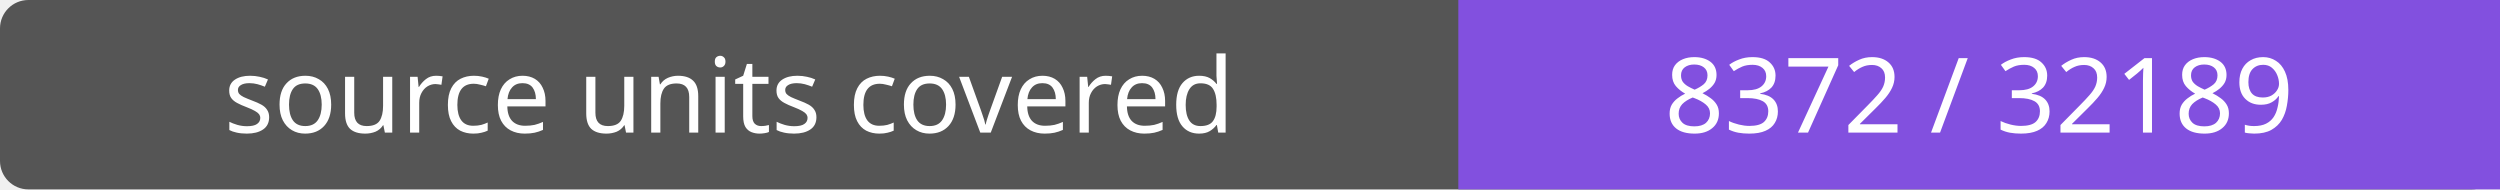
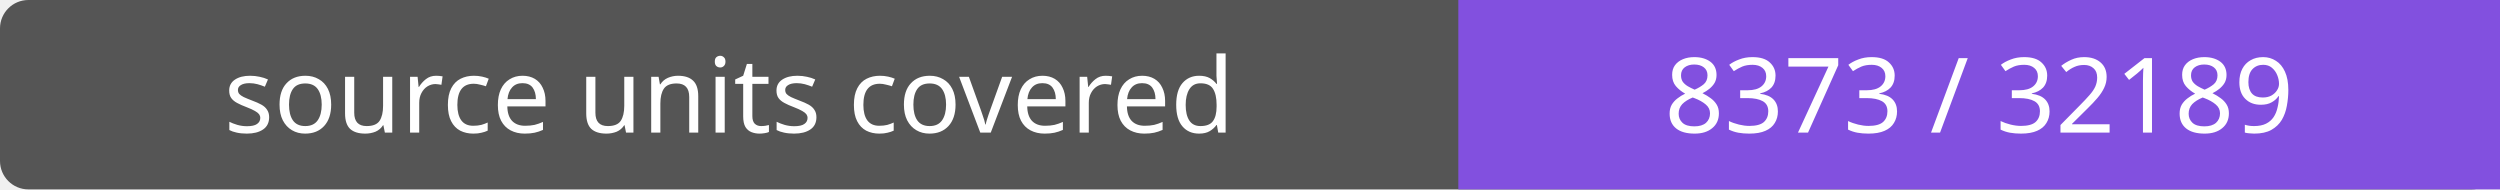
- <svg xmlns="http://www.w3.org/2000/svg" width="264" height="20" role="img" aria-label="source units covered: 8372 / 32189">
+ <svg xmlns="http://www.w3.org/2000/svg" width="264" height="20" role="img" aria-label="source units covered: 8373 / 32189">
  <rect width="264" height="20" rx="3" fill="#555" />
  <path fill="#8250df" d="M154 0h110v20H154z" />
  <g fill="#fff" text-anchor="middle" font-family="Verdana,sans-serif" font-size="11">
    <text x="77.0" y="14">source units covered</text>
-     <text x="209.0" y="14">8372 / 32189</text>
+     <text x="209.0" y="14">8373 / 32189</text>
  </g>
</svg>
